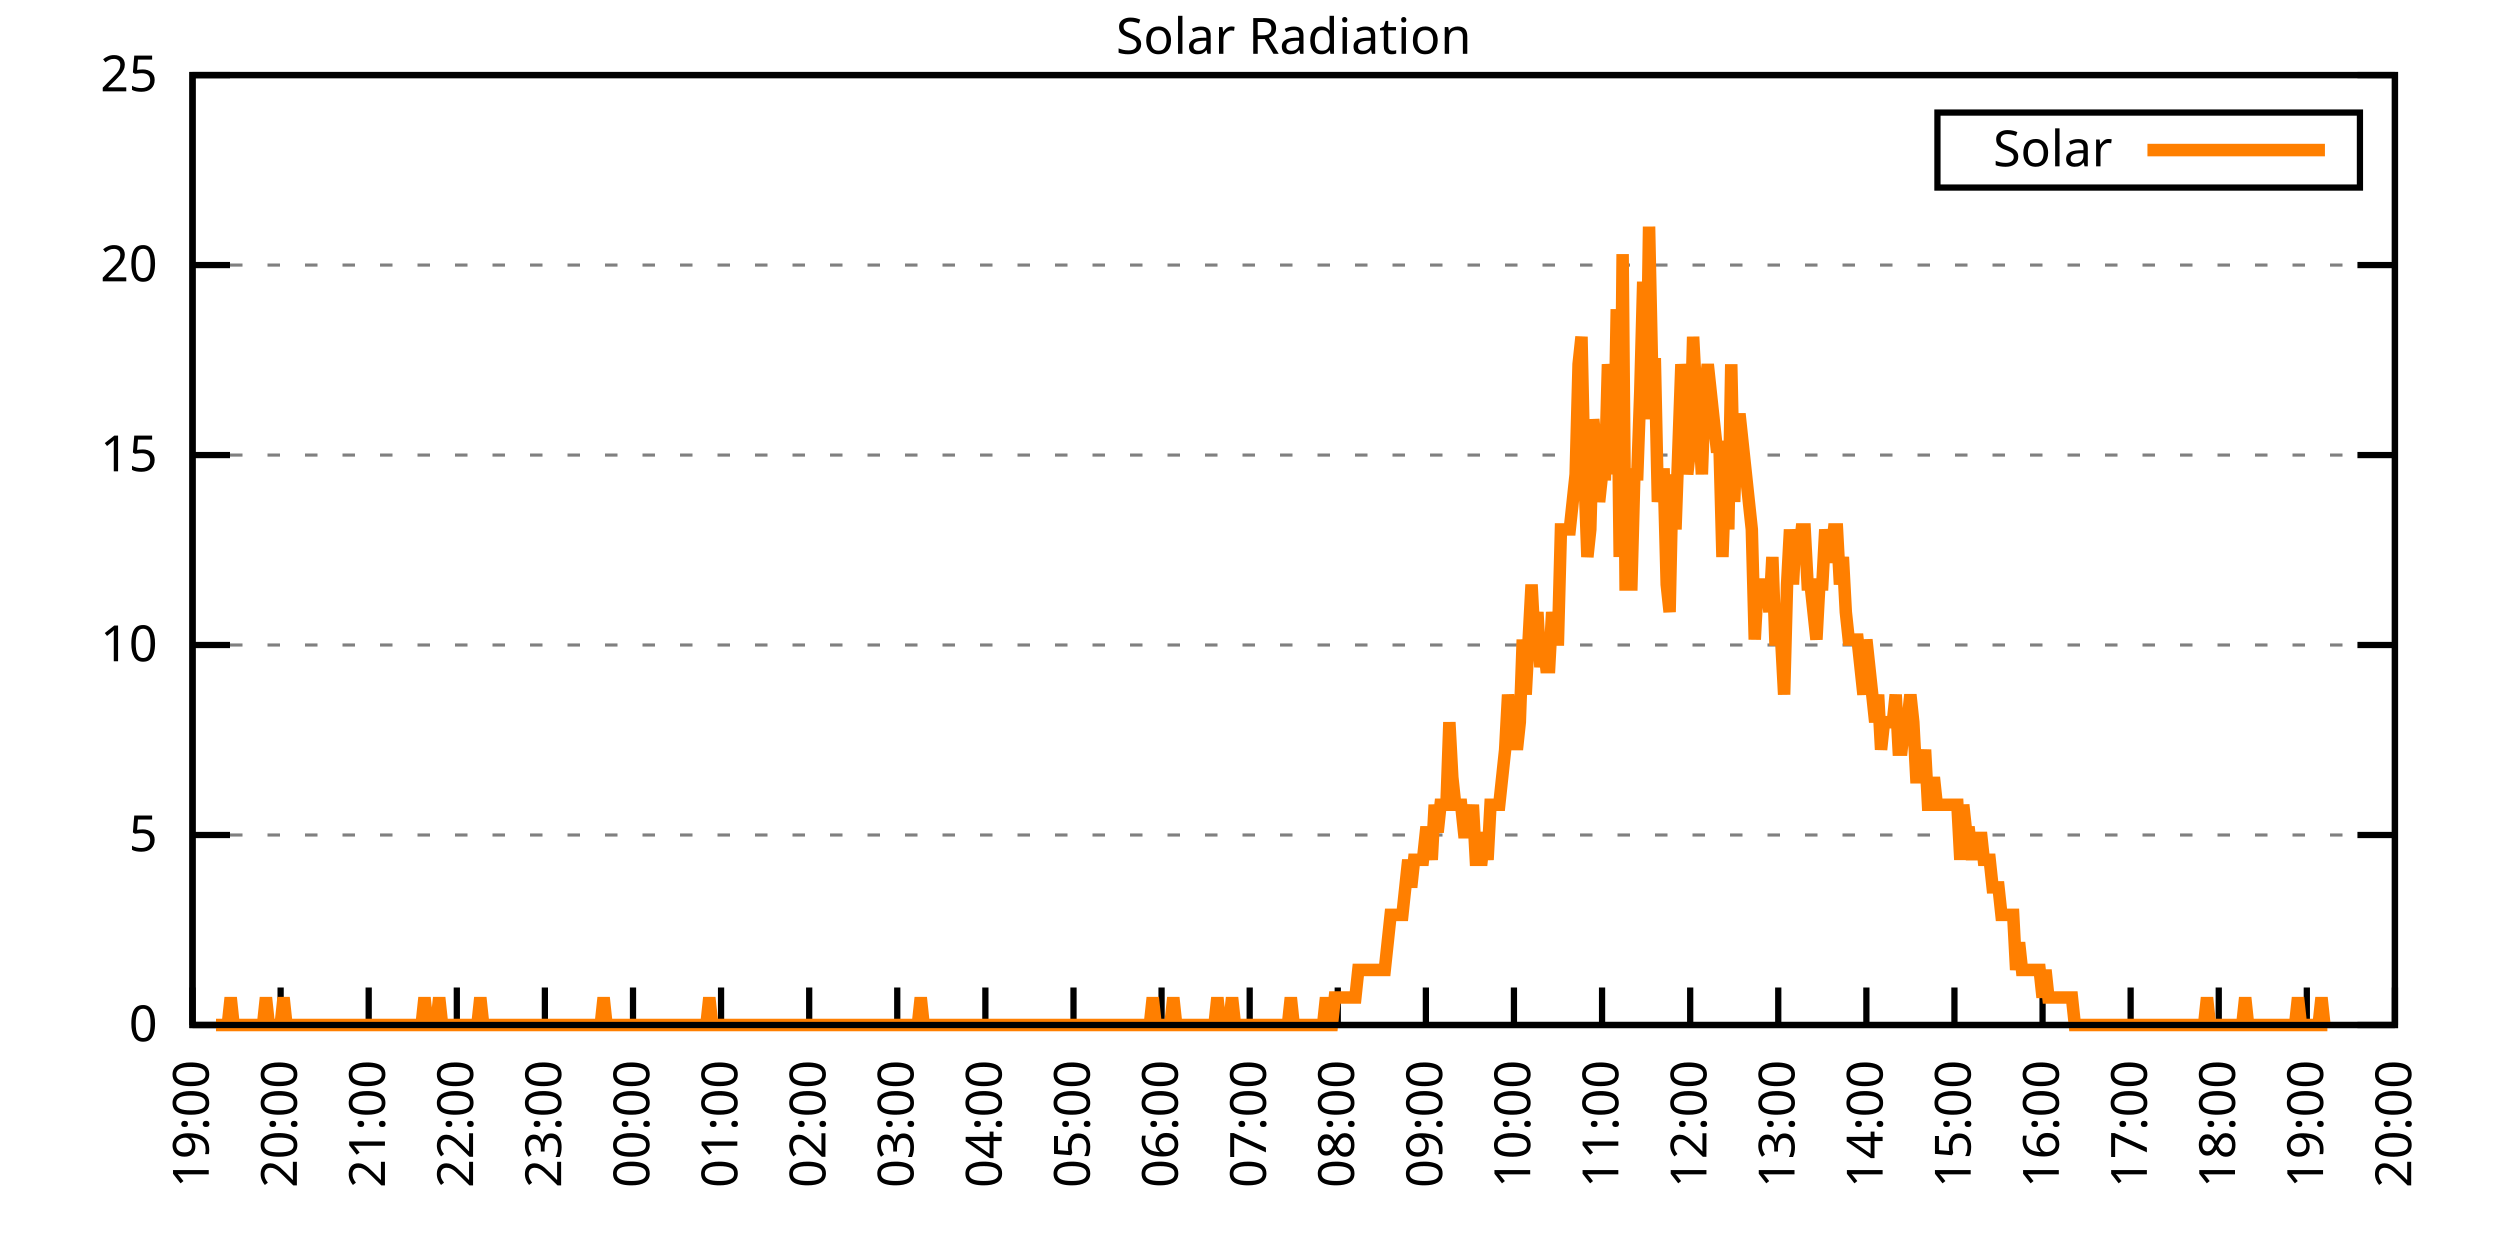
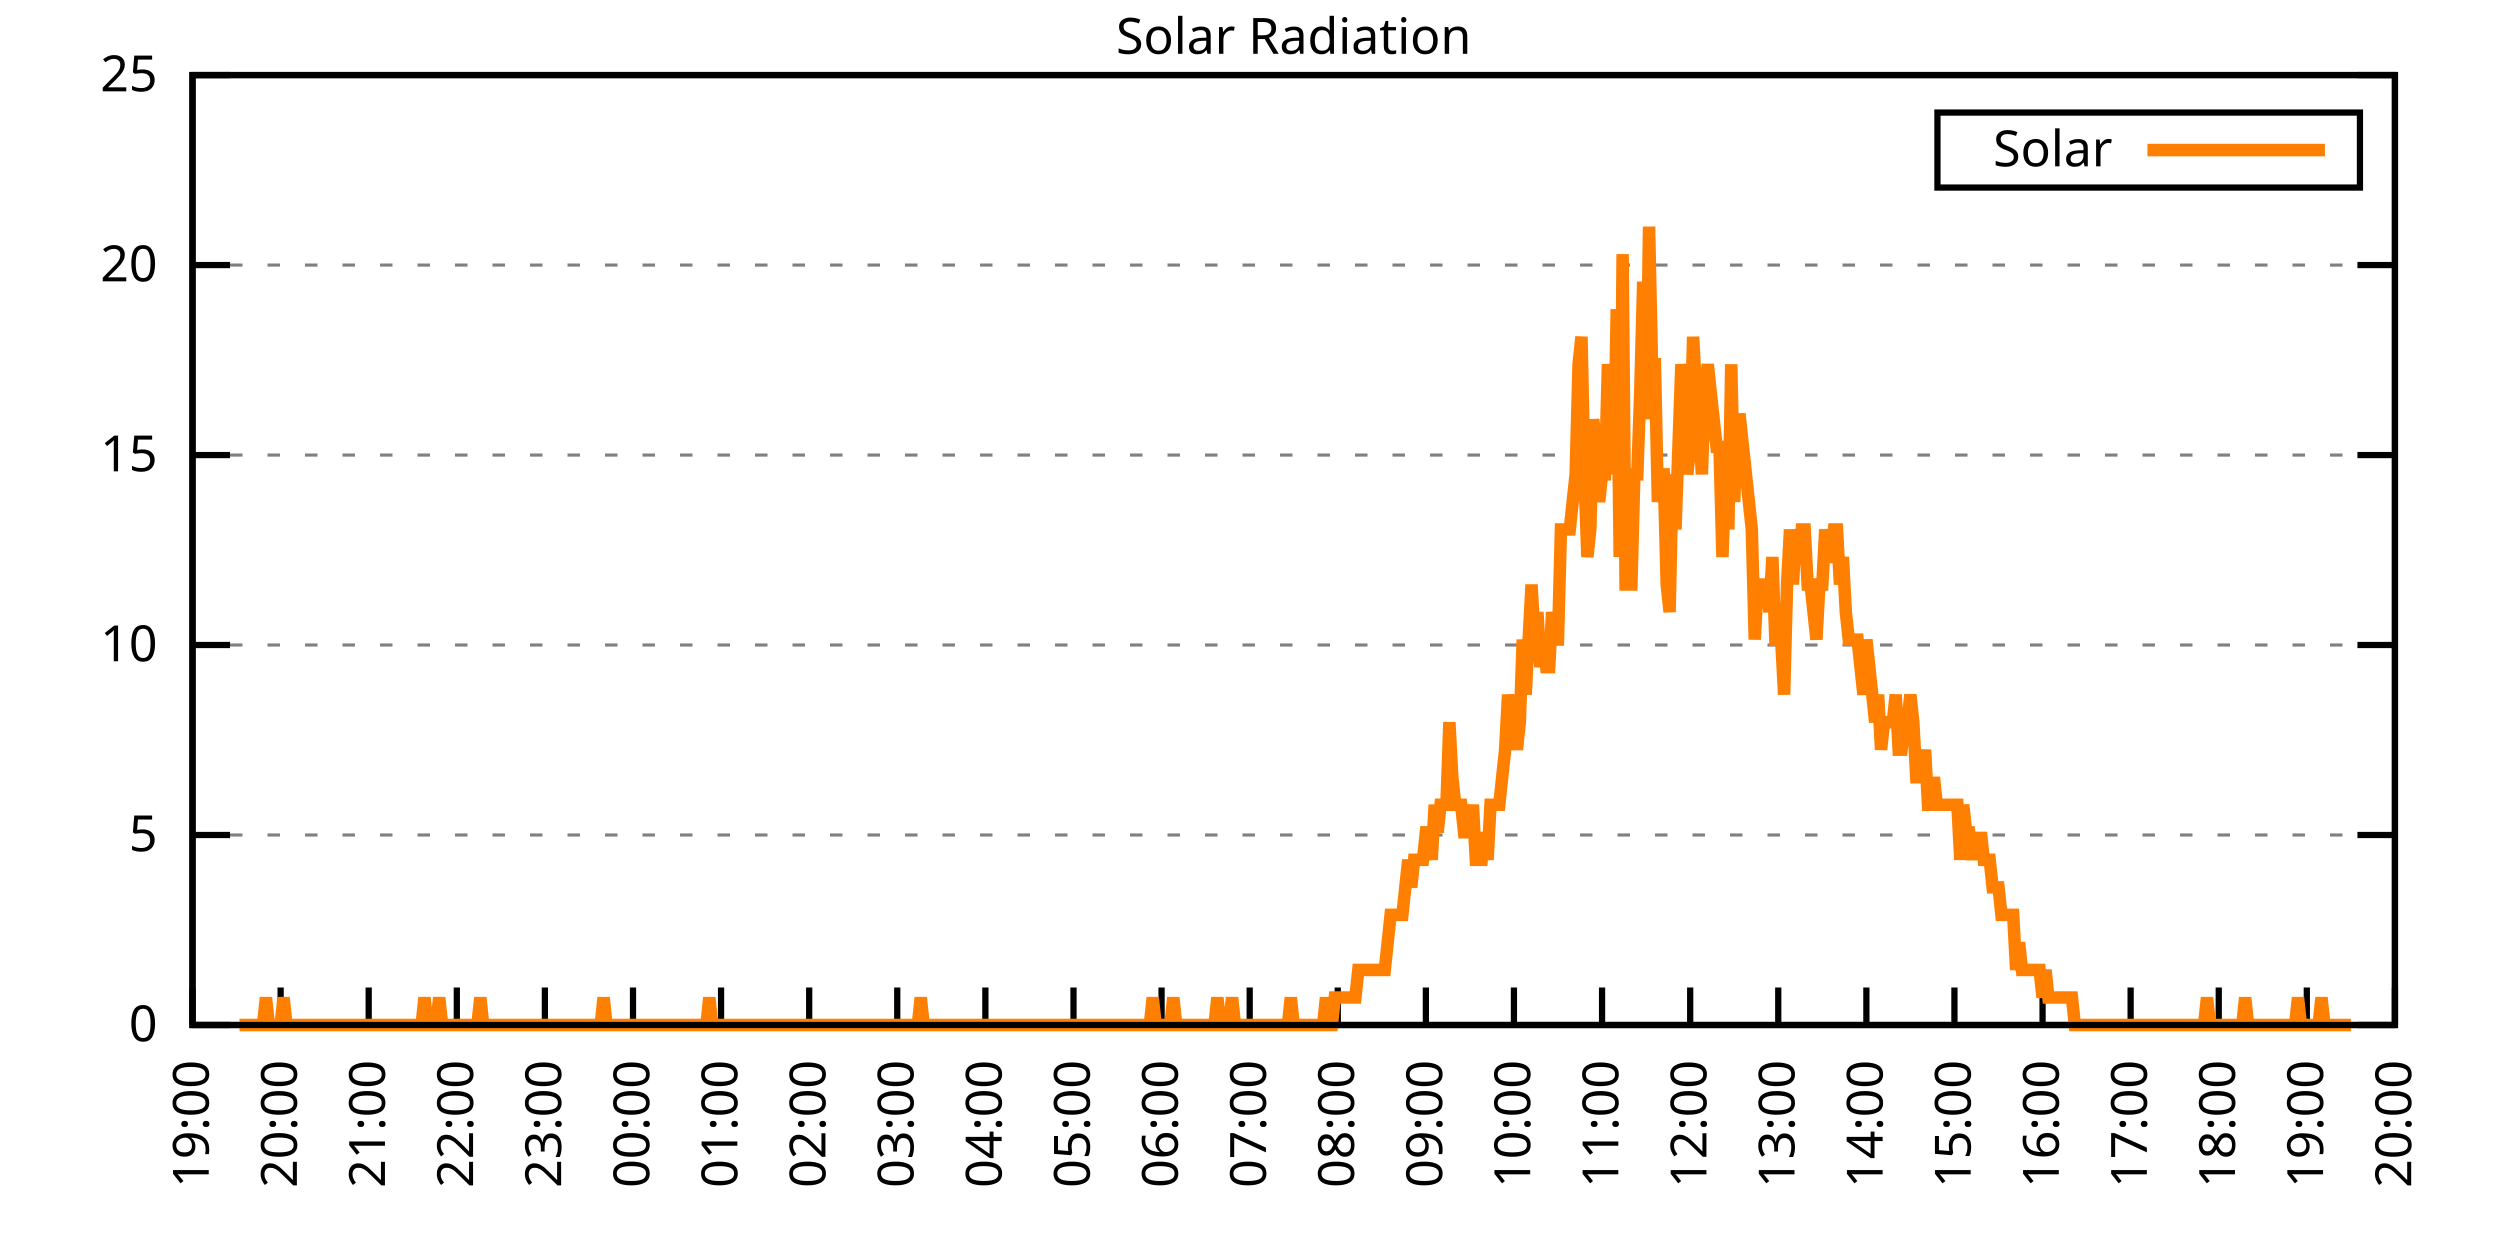
<svg xmlns="http://www.w3.org/2000/svg" xmlns:xlink="http://www.w3.org/1999/xlink" width="400" height="200" viewBox="0 0 400 200">
  <g id="gnuplot_canvas">
    <rect x="0" y="0" width="400" height="200" fill="none" />
    <defs>
      <circle id="gpDot" r="0.5" stroke-width="0.5" stroke="currentColor" />
      <path id="gpPt0" stroke-width="0.333" stroke="currentColor" d="M-1,0 h2 M0,-1 v2" />
      <path id="gpPt1" stroke-width="0.333" stroke="currentColor" d="M-1,-1 L1,1 M1,-1 L-1,1" />
      <path id="gpPt2" stroke-width="0.333" stroke="currentColor" d="M-1,0 L1,0 M0,-1 L0,1 M-1,-1 L1,1 M-1,1 L1,-1" />
      <rect id="gpPt3" stroke-width="0.333" stroke="currentColor" x="-1" y="-1" width="2" height="2" />
      <rect id="gpPt4" stroke-width="0.333" stroke="currentColor" fill="currentColor" x="-1" y="-1" width="2" height="2" />
      <circle id="gpPt5" stroke-width="0.333" stroke="currentColor" cx="0" cy="0" r="1" />
      <use xlink:href="#gpPt5" id="gpPt6" fill="currentColor" stroke="none" />
      <path id="gpPt7" stroke-width="0.333" stroke="currentColor" d="M0,-1.33 L-1.33,0.67 L1.33,0.67 z" />
      <use xlink:href="#gpPt7" id="gpPt8" fill="currentColor" stroke="none" />
      <use xlink:href="#gpPt7" id="gpPt9" stroke="currentColor" transform="rotate(180)" />
      <use xlink:href="#gpPt9" id="gpPt10" fill="currentColor" stroke="none" />
      <use xlink:href="#gpPt3" id="gpPt11" stroke="currentColor" transform="rotate(45)" />
      <use xlink:href="#gpPt11" id="gpPt12" fill="currentColor" stroke="none" />
      <path id="gpPt13" stroke-width="0.333" stroke="currentColor" d="M0,1.330 L1.265,0.411 L0.782,-1.067 L-0.782,-1.076 L-1.265,0.411 z" />
      <use xlink:href="#gpPt13" id="gpPt14" fill="currentColor" stroke="none" />
      <filter id="textbox" filterUnits="objectBoundingBox" x="0" y="0" height="1" width="1">
        <feFlood flood-color="white" flood-opacity="1" result="bgnd" />
        <feComposite in="SourceGraphic" in2="bgnd" operator="atop" />
      </filter>
      <filter id="greybox" filterUnits="objectBoundingBox" x="0" y="0" height="1" width="1">
        <feFlood flood-color="lightgrey" flood-opacity="1" result="grey" />
        <feComposite in="SourceGraphic" in2="grey" operator="atop" />
      </filter>
    </defs>
    <g fill="none" color="white" stroke="currentColor" stroke-width="1.00" stroke-linecap="butt" stroke-linejoin="miter">
</g>
    <g fill="none" color="black" stroke="currentColor" stroke-width="1.00" stroke-linecap="butt" stroke-linejoin="miter">
      <g stroke="none" shape-rendering="crispEdges">
        <polygon fill="rgb(255, 255, 255)" points="30.80,164.00 383.18,164.00 383.18,12.02 30.80,12.02 " />
      </g>
    </g>
    <g fill="none" color="black" stroke="currentColor" stroke-width="1.00" stroke-linecap="butt" stroke-linejoin="miter">
</g>
    <g fill="none" color="black" stroke="black" stroke-width="0.50" stroke-linecap="butt" stroke-linejoin="miter">
</g>
    <g fill="none" color="gray" stroke="currentColor" stroke-width="0.50" stroke-linecap="butt" stroke-linejoin="miter">
      <path stroke="gray" stroke-dasharray="2,4" class="gridline" d="M30.80,164.00 L383.19,164.00  " />
    </g>
    <g fill="none" color="gray" stroke="gray" stroke-width="1.00" stroke-linecap="butt" stroke-linejoin="miter">
</g>
    <g fill="none" color="black" stroke="currentColor" stroke-width="1.00" stroke-linecap="butt" stroke-linejoin="miter">
      <path stroke="black" d="M30.80,164.00 L36.80,164.00 M383.19,164.00 L377.19,164.00  " />
      <g transform="translate(25.20,166.60)" stroke="none" fill="black" font-family="Sans" font-size="8.00" text-anchor="end">
        <text>
          <tspan font-family="Sans"> 0</tspan>
        </text>
      </g>
    </g>
    <g fill="none" color="black" stroke="currentColor" stroke-width="1.00" stroke-linecap="butt" stroke-linejoin="miter">
</g>
    <g fill="none" color="black" stroke="black" stroke-width="0.50" stroke-linecap="butt" stroke-linejoin="miter">
</g>
    <g fill="none" color="gray" stroke="currentColor" stroke-width="0.50" stroke-linecap="butt" stroke-linejoin="miter">
      <path stroke="gray" stroke-dasharray="2,4" class="gridline" d="M30.80,133.60 L383.19,133.60  " />
    </g>
    <g fill="none" color="gray" stroke="gray" stroke-width="1.00" stroke-linecap="butt" stroke-linejoin="miter">
</g>
    <g fill="none" color="black" stroke="currentColor" stroke-width="1.00" stroke-linecap="butt" stroke-linejoin="miter">
      <path stroke="black" d="M30.80,133.60 L36.80,133.60 M383.19,133.60 L377.19,133.60  " />
      <g transform="translate(25.20,136.20)" stroke="none" fill="black" font-family="Sans" font-size="8.00" text-anchor="end">
        <text>
          <tspan font-family="Sans"> 5</tspan>
        </text>
      </g>
    </g>
    <g fill="none" color="black" stroke="currentColor" stroke-width="1.00" stroke-linecap="butt" stroke-linejoin="miter">
</g>
    <g fill="none" color="black" stroke="black" stroke-width="0.50" stroke-linecap="butt" stroke-linejoin="miter">
</g>
    <g fill="none" color="gray" stroke="currentColor" stroke-width="0.50" stroke-linecap="butt" stroke-linejoin="miter">
      <path stroke="gray" stroke-dasharray="2,4" class="gridline" d="M30.80,103.20 L383.19,103.20  " />
    </g>
    <g fill="none" color="gray" stroke="gray" stroke-width="1.00" stroke-linecap="butt" stroke-linejoin="miter">
</g>
    <g fill="none" color="black" stroke="currentColor" stroke-width="1.00" stroke-linecap="butt" stroke-linejoin="miter">
      <path stroke="black" d="M30.80,103.20 L36.80,103.20 M383.19,103.20 L377.19,103.20  " />
      <g transform="translate(25.20,105.80)" stroke="none" fill="black" font-family="Sans" font-size="8.00" text-anchor="end">
        <text>
          <tspan font-family="Sans"> 10</tspan>
        </text>
      </g>
    </g>
    <g fill="none" color="black" stroke="currentColor" stroke-width="1.00" stroke-linecap="butt" stroke-linejoin="miter">
</g>
    <g fill="none" color="black" stroke="black" stroke-width="0.50" stroke-linecap="butt" stroke-linejoin="miter">
</g>
    <g fill="none" color="gray" stroke="currentColor" stroke-width="0.50" stroke-linecap="butt" stroke-linejoin="miter">
      <path stroke="gray" stroke-dasharray="2,4" class="gridline" d="M30.80,72.81 L383.19,72.81  " />
    </g>
    <g fill="none" color="gray" stroke="gray" stroke-width="1.00" stroke-linecap="butt" stroke-linejoin="miter">
</g>
    <g fill="none" color="black" stroke="currentColor" stroke-width="1.00" stroke-linecap="butt" stroke-linejoin="miter">
      <path stroke="black" d="M30.80,72.81 L36.80,72.81 M383.19,72.81 L377.19,72.81  " />
      <g transform="translate(25.20,75.41)" stroke="none" fill="black" font-family="Sans" font-size="8.00" text-anchor="end">
        <text>
          <tspan font-family="Sans"> 15</tspan>
        </text>
      </g>
    </g>
    <g fill="none" color="black" stroke="currentColor" stroke-width="1.00" stroke-linecap="butt" stroke-linejoin="miter">
</g>
    <g fill="none" color="black" stroke="black" stroke-width="0.50" stroke-linecap="butt" stroke-linejoin="miter">
</g>
    <g fill="none" color="gray" stroke="currentColor" stroke-width="0.50" stroke-linecap="butt" stroke-linejoin="miter">
      <path stroke="gray" stroke-dasharray="2,4" class="gridline" d="M30.80,42.41 L383.19,42.41  " />
    </g>
    <g fill="none" color="gray" stroke="gray" stroke-width="1.00" stroke-linecap="butt" stroke-linejoin="miter">
</g>
    <g fill="none" color="black" stroke="currentColor" stroke-width="1.00" stroke-linecap="butt" stroke-linejoin="miter">
      <path stroke="black" d="M30.80,42.41 L36.80,42.41 M383.19,42.41 L377.19,42.41  " />
      <g transform="translate(25.20,45.01)" stroke="none" fill="black" font-family="Sans" font-size="8.00" text-anchor="end">
        <text>
          <tspan font-family="Sans"> 20</tspan>
        </text>
      </g>
    </g>
    <g fill="none" color="black" stroke="currentColor" stroke-width="1.00" stroke-linecap="butt" stroke-linejoin="miter">
</g>
    <g fill="none" color="black" stroke="black" stroke-width="0.50" stroke-linecap="butt" stroke-linejoin="miter">
</g>
    <g fill="none" color="gray" stroke="currentColor" stroke-width="0.50" stroke-linecap="butt" stroke-linejoin="miter">
      <path stroke="gray" stroke-dasharray="2,4" class="gridline" d="M30.80,12.01 L383.19,12.01  " />
    </g>
    <g fill="none" color="gray" stroke="gray" stroke-width="1.00" stroke-linecap="butt" stroke-linejoin="miter">
</g>
    <g fill="none" color="black" stroke="currentColor" stroke-width="1.00" stroke-linecap="butt" stroke-linejoin="miter">
      <path stroke="black" d="M30.80,12.01 L36.80,12.01 M383.19,12.01 L377.19,12.01  " />
      <g transform="translate(25.20,14.61)" stroke="none" fill="black" font-family="Sans" font-size="8.00" text-anchor="end">
        <text>
          <tspan font-family="Sans"> 25</tspan>
        </text>
      </g>
    </g>
    <g fill="none" color="black" stroke="currentColor" stroke-width="1.00" stroke-linecap="butt" stroke-linejoin="miter">
      <path stroke="black" d="M30.80,164.00 L30.80,158.00  " />
      <g transform="translate(33.40,169.60) rotate(270.00)" stroke="none" fill="black" font-family="Sans" font-size="8.00" text-anchor="end">
        <text>
          <tspan font-family="Sans">19:00</tspan>
        </text>
      </g>
    </g>
    <g fill="none" color="black" stroke="currentColor" stroke-width="1.00" stroke-linecap="butt" stroke-linejoin="miter">
      <path stroke="black" d="M44.90,164.00 L44.90,158.00  " />
      <g transform="translate(47.50,169.60) rotate(270.00)" stroke="none" fill="black" font-family="Sans" font-size="8.00" text-anchor="end">
        <text>
          <tspan font-family="Sans">20:00</tspan>
        </text>
      </g>
    </g>
    <g fill="none" color="black" stroke="currentColor" stroke-width="1.00" stroke-linecap="butt" stroke-linejoin="miter">
      <path stroke="black" d="M58.99,164.00 L58.99,158.00  " />
      <g transform="translate(61.59,169.60) rotate(270.00)" stroke="none" fill="black" font-family="Sans" font-size="8.00" text-anchor="end">
        <text>
          <tspan font-family="Sans">21:00</tspan>
        </text>
      </g>
    </g>
    <g fill="none" color="black" stroke="currentColor" stroke-width="1.00" stroke-linecap="butt" stroke-linejoin="miter">
      <path stroke="black" d="M73.09,164.00 L73.09,158.00  " />
      <g transform="translate(75.69,169.60) rotate(270.00)" stroke="none" fill="black" font-family="Sans" font-size="8.00" text-anchor="end">
        <text>
          <tspan font-family="Sans">22:00</tspan>
        </text>
      </g>
    </g>
    <g fill="none" color="black" stroke="currentColor" stroke-width="1.00" stroke-linecap="butt" stroke-linejoin="miter">
      <path stroke="black" d="M87.18,164.00 L87.18,158.00  " />
      <g transform="translate(89.78,169.60) rotate(270.00)" stroke="none" fill="black" font-family="Sans" font-size="8.00" text-anchor="end">
        <text>
          <tspan font-family="Sans">23:00</tspan>
        </text>
      </g>
    </g>
    <g fill="none" color="black" stroke="currentColor" stroke-width="1.00" stroke-linecap="butt" stroke-linejoin="miter">
      <path stroke="black" d="M101.28,164.00 L101.28,158.00  " />
      <g transform="translate(103.88,169.60) rotate(270.00)" stroke="none" fill="black" font-family="Sans" font-size="8.00" text-anchor="end">
        <text>
          <tspan font-family="Sans">00:00</tspan>
        </text>
      </g>
    </g>
    <g fill="none" color="black" stroke="currentColor" stroke-width="1.00" stroke-linecap="butt" stroke-linejoin="miter">
      <path stroke="black" d="M115.37,164.00 L115.37,158.00  " />
      <g transform="translate(117.97,169.60) rotate(270.00)" stroke="none" fill="black" font-family="Sans" font-size="8.00" text-anchor="end">
        <text>
          <tspan font-family="Sans">01:00</tspan>
        </text>
      </g>
    </g>
    <g fill="none" color="black" stroke="currentColor" stroke-width="1.00" stroke-linecap="butt" stroke-linejoin="miter">
      <path stroke="black" d="M129.47,164.00 L129.47,158.00  " />
      <g transform="translate(132.07,169.60) rotate(270.00)" stroke="none" fill="black" font-family="Sans" font-size="8.00" text-anchor="end">
        <text>
          <tspan font-family="Sans">02:00</tspan>
        </text>
      </g>
    </g>
    <g fill="none" color="black" stroke="currentColor" stroke-width="1.00" stroke-linecap="butt" stroke-linejoin="miter">
      <path stroke="black" d="M143.56,164.00 L143.56,158.00  " />
      <g transform="translate(146.16,169.60) rotate(270.00)" stroke="none" fill="black" font-family="Sans" font-size="8.00" text-anchor="end">
        <text>
          <tspan font-family="Sans">03:00</tspan>
        </text>
      </g>
    </g>
    <g fill="none" color="black" stroke="currentColor" stroke-width="1.00" stroke-linecap="butt" stroke-linejoin="miter">
      <path stroke="black" d="M157.66,164.00 L157.66,158.00  " />
      <g transform="translate(160.26,169.60) rotate(270.00)" stroke="none" fill="black" font-family="Sans" font-size="8.00" text-anchor="end">
        <text>
          <tspan font-family="Sans">04:00</tspan>
        </text>
      </g>
    </g>
    <g fill="none" color="black" stroke="currentColor" stroke-width="1.00" stroke-linecap="butt" stroke-linejoin="miter">
      <path stroke="black" d="M171.76,164.00 L171.76,158.00  " />
      <g transform="translate(174.36,169.60) rotate(270.00)" stroke="none" fill="black" font-family="Sans" font-size="8.00" text-anchor="end">
        <text>
          <tspan font-family="Sans">05:00</tspan>
        </text>
      </g>
    </g>
    <g fill="none" color="black" stroke="currentColor" stroke-width="1.00" stroke-linecap="butt" stroke-linejoin="miter">
      <path stroke="black" d="M185.85,164.00 L185.85,158.00  " />
      <g transform="translate(188.45,169.60) rotate(270.00)" stroke="none" fill="black" font-family="Sans" font-size="8.00" text-anchor="end">
        <text>
          <tspan font-family="Sans">06:00</tspan>
        </text>
      </g>
    </g>
    <g fill="none" color="black" stroke="currentColor" stroke-width="1.00" stroke-linecap="butt" stroke-linejoin="miter">
      <path stroke="black" d="M199.95,164.00 L199.95,158.00  " />
      <g transform="translate(202.55,169.60) rotate(270.00)" stroke="none" fill="black" font-family="Sans" font-size="8.00" text-anchor="end">
        <text>
          <tspan font-family="Sans">07:00</tspan>
        </text>
      </g>
    </g>
    <g fill="none" color="black" stroke="currentColor" stroke-width="1.00" stroke-linecap="butt" stroke-linejoin="miter">
      <path stroke="black" d="M214.04,164.00 L214.04,158.00  " />
      <g transform="translate(216.64,169.60) rotate(270.00)" stroke="none" fill="black" font-family="Sans" font-size="8.00" text-anchor="end">
        <text>
          <tspan font-family="Sans">08:00</tspan>
        </text>
      </g>
    </g>
    <g fill="none" color="black" stroke="currentColor" stroke-width="1.00" stroke-linecap="butt" stroke-linejoin="miter">
      <path stroke="black" d="M228.14,164.00 L228.14,158.00  " />
      <g transform="translate(230.74,169.60) rotate(270.00)" stroke="none" fill="black" font-family="Sans" font-size="8.00" text-anchor="end">
        <text>
          <tspan font-family="Sans">09:00</tspan>
        </text>
      </g>
    </g>
    <g fill="none" color="black" stroke="currentColor" stroke-width="1.00" stroke-linecap="butt" stroke-linejoin="miter">
      <path stroke="black" d="M242.23,164.00 L242.23,158.00  " />
      <g transform="translate(244.83,169.60) rotate(270.00)" stroke="none" fill="black" font-family="Sans" font-size="8.00" text-anchor="end">
        <text>
          <tspan font-family="Sans">10:00</tspan>
        </text>
      </g>
    </g>
    <g fill="none" color="black" stroke="currentColor" stroke-width="1.00" stroke-linecap="butt" stroke-linejoin="miter">
      <path stroke="black" d="M256.33,164.00 L256.33,158.00  " />
      <g transform="translate(258.93,169.60) rotate(270.00)" stroke="none" fill="black" font-family="Sans" font-size="8.00" text-anchor="end">
        <text>
          <tspan font-family="Sans">11:00</tspan>
        </text>
      </g>
    </g>
    <g fill="none" color="black" stroke="currentColor" stroke-width="1.00" stroke-linecap="butt" stroke-linejoin="miter">
      <path stroke="black" d="M270.43,164.00 L270.43,158.00  " />
      <g transform="translate(273.03,169.60) rotate(270.00)" stroke="none" fill="black" font-family="Sans" font-size="8.00" text-anchor="end">
        <text>
          <tspan font-family="Sans">12:00</tspan>
        </text>
      </g>
    </g>
    <g fill="none" color="black" stroke="currentColor" stroke-width="1.00" stroke-linecap="butt" stroke-linejoin="miter">
      <path stroke="black" d="M284.52,164.00 L284.52,158.00  " />
      <g transform="translate(287.12,169.60) rotate(270.00)" stroke="none" fill="black" font-family="Sans" font-size="8.00" text-anchor="end">
        <text>
          <tspan font-family="Sans">13:00</tspan>
        </text>
      </g>
    </g>
    <g fill="none" color="black" stroke="currentColor" stroke-width="1.00" stroke-linecap="butt" stroke-linejoin="miter">
      <path stroke="black" d="M298.62,164.00 L298.62,158.00  " />
      <g transform="translate(301.22,169.60) rotate(270.00)" stroke="none" fill="black" font-family="Sans" font-size="8.00" text-anchor="end">
        <text>
          <tspan font-family="Sans">14:00</tspan>
        </text>
      </g>
    </g>
    <g fill="none" color="black" stroke="currentColor" stroke-width="1.00" stroke-linecap="butt" stroke-linejoin="miter">
      <path stroke="black" d="M312.71,164.00 L312.71,158.00  " />
      <g transform="translate(315.31,169.60) rotate(270.00)" stroke="none" fill="black" font-family="Sans" font-size="8.00" text-anchor="end">
        <text>
          <tspan font-family="Sans">15:00</tspan>
        </text>
      </g>
    </g>
    <g fill="none" color="black" stroke="currentColor" stroke-width="1.00" stroke-linecap="butt" stroke-linejoin="miter">
      <path stroke="black" d="M326.81,164.00 L326.81,158.00  " />
      <g transform="translate(329.41,169.60) rotate(270.00)" stroke="none" fill="black" font-family="Sans" font-size="8.00" text-anchor="end">
        <text>
          <tspan font-family="Sans">16:00</tspan>
        </text>
      </g>
    </g>
    <g fill="none" color="black" stroke="currentColor" stroke-width="1.00" stroke-linecap="butt" stroke-linejoin="miter">
      <path stroke="black" d="M340.90,164.00 L340.90,158.00  " />
      <g transform="translate(343.50,169.60) rotate(270.00)" stroke="none" fill="black" font-family="Sans" font-size="8.00" text-anchor="end">
        <text>
          <tspan font-family="Sans">17:00</tspan>
        </text>
      </g>
    </g>
    <g fill="none" color="black" stroke="currentColor" stroke-width="1.00" stroke-linecap="butt" stroke-linejoin="miter">
      <path stroke="black" d="M355.00,164.00 L355.00,158.00  " />
      <g transform="translate(357.60,169.60) rotate(270.00)" stroke="none" fill="black" font-family="Sans" font-size="8.00" text-anchor="end">
        <text>
          <tspan font-family="Sans">18:00</tspan>
        </text>
      </g>
    </g>
    <g fill="none" color="black" stroke="currentColor" stroke-width="1.00" stroke-linecap="butt" stroke-linejoin="miter">
      <path stroke="black" d="M369.09,164.00 L369.09,158.00  " />
      <g transform="translate(371.69,169.60) rotate(270.00)" stroke="none" fill="black" font-family="Sans" font-size="8.00" text-anchor="end">
        <text>
          <tspan font-family="Sans">19:00</tspan>
        </text>
      </g>
    </g>
    <g fill="none" color="black" stroke="currentColor" stroke-width="1.00" stroke-linecap="butt" stroke-linejoin="miter">
      <path stroke="black" d="M383.19,164.00 L383.19,158.00  " />
      <g transform="translate(385.79,169.60) rotate(270.00)" stroke="none" fill="black" font-family="Sans" font-size="8.00" text-anchor="end">
        <text>
          <tspan font-family="Sans">20:00</tspan>
        </text>
      </g>
    </g>
    <g fill="none" color="black" stroke="currentColor" stroke-width="1.00" stroke-linecap="butt" stroke-linejoin="miter">
</g>
    <g fill="none" color="black" stroke="currentColor" stroke-width="1.00" stroke-linecap="butt" stroke-linejoin="miter">
      <path stroke="black" d="M30.80,12.01 L30.80,164.00 L383.19,164.00 L383.19,12.01 L30.80,12.01 Z  " />
    </g>
    <g fill="none" color="black" stroke="currentColor" stroke-width="1.00" stroke-linecap="butt" stroke-linejoin="miter">
</g>
    <g fill="none" color="black" stroke="currentColor" stroke-width="1.00" stroke-linecap="butt" stroke-linejoin="miter">
      <path stroke="black" d="M309.99,30.01 L309.99,18.01 L377.59,18.01 L377.59,30.01 L309.99,30.01 Z  " />
    </g>
    <g id="Solar_Radiation_plot_1">
      <g fill="none" color="white" stroke="black" stroke-width="2.00" stroke-linecap="butt" stroke-linejoin="miter">
</g>
      <g fill="none" color="black" stroke="currentColor" stroke-width="2.00" stroke-linecap="butt" stroke-linejoin="miter">
        <g transform="translate(337.99,26.61)" stroke="none" fill="black" font-family="Sans" font-size="8.00" text-anchor="end">
          <text>
            <tspan font-family="Sans">Solar</tspan>
          </text>
        </g>
      </g>
      <g fill="none" color="black" stroke="currentColor" stroke-width="2.00" stroke-linecap="butt" stroke-linejoin="miter">
-         <path stroke="rgb(255, 127,   0)" d="M343.59,24.01 L371.99,24.01 M34.56,164.00 L35.03,164.00 L35.50,164.00 L35.97,164.00 L36.44,164.00 L36.91,159.60   L37.38,164.00 L37.85,164.00 L38.32,164.00 L38.79,164.00 L39.26,164.00 L39.73,164.00 L40.20,164.00 L40.67,164.00   L41.14,164.00 L41.61,164.00 L42.08,164.00 L42.55,159.60 L43.02,164.00 L43.49,164.00 L43.96,164.00 L44.43,164.00   L44.90,164.00 L45.37,159.60 L45.84,164.00 L46.31,164.00 L46.78,164.00 L47.24,164.00 L47.71,164.00 L48.18,164.00   L48.65,164.00 L49.12,164.00 L49.59,164.00 L50.06,164.00 L50.53,164.00 L51.00,164.00 L51.47,164.00 L51.94,164.00   L52.41,164.00 L52.88,164.00 L53.35,164.00 L53.82,164.00 L54.29,164.00 L54.76,164.00 L55.23,164.00 L55.70,164.00   L56.17,164.00 L56.64,164.00 L57.11,164.00 L57.58,164.00 L58.05,164.00 L58.52,164.00 L58.99,164.00 L59.46,164.00   L59.93,164.00 L60.40,164.00 L60.87,164.00 L61.34,164.00 L61.81,164.00 L62.28,164.00 L62.75,164.00 L63.22,164.00   L63.69,164.00 L64.16,164.00 L64.63,164.00 L65.10,164.00 L65.57,164.00 L66.04,164.00 L66.51,164.00 L66.98,164.00   L67.45,164.00 L67.92,159.60 L68.39,164.00 L68.86,164.00 L69.33,164.00 L69.80,164.00 L70.27,159.60 L70.74,164.00   L71.21,164.00 L71.68,164.00 L72.15,164.00 L72.62,164.00 L73.09,164.00 L73.56,164.00 L74.03,164.00 L74.50,164.00   L74.97,164.00 L75.44,164.00 L75.91,164.00 L76.38,164.00 L76.85,159.60 L77.32,164.00 L77.79,164.00 L78.26,164.00   L78.73,164.00 L79.19,164.00 L79.66,164.00 L80.13,164.00 L80.60,164.00 L81.07,164.00 L81.54,164.00 L82.01,164.00   L82.48,164.00 L82.95,164.00 L83.42,164.00 L83.89,164.00 L84.36,164.00 L84.83,164.00 L85.30,164.00 L85.77,164.00   L86.24,164.00 L86.71,164.00 L87.18,164.00 L87.65,164.00 L88.12,164.00 L88.59,164.00 L89.06,164.00 L89.53,164.00   L90.00,164.00 L90.47,164.00 L90.94,164.00 L91.41,164.00 L91.88,164.00 L92.35,164.00 L92.82,164.00 L93.29,164.00   L93.76,164.00 L94.23,164.00 L94.70,164.00 L95.17,164.00 L95.64,164.00 L96.11,164.00 L96.58,159.60 L97.05,164.00   L97.52,164.00 L97.99,164.00 L98.46,164.00 L98.93,164.00 L99.40,164.00 L99.87,164.00 L100.34,164.00 L100.81,164.00   L101.28,164.00 L101.75,164.00 L102.22,164.00 L102.69,164.00 L103.16,164.00 L103.63,164.00 L104.10,164.00 L104.57,164.00   L105.04,164.00 L105.51,164.00 L105.98,164.00 L106.45,164.00 L106.92,164.00 L107.39,164.00 L107.86,164.00 L108.33,164.00   L108.80,164.00 L109.27,164.00 L109.74,164.00 L110.21,164.00 L110.68,164.00 L111.14,164.00 L111.61,164.00 L112.08,164.00   L112.55,164.00 L113.02,164.00 L113.49,159.60 L113.96,164.00 L114.43,164.00 L114.90,164.00 L115.37,164.00 L115.84,164.00   L116.31,164.00 L116.78,164.00 L117.25,164.00 L117.72,164.00 L118.19,164.00 L118.66,164.00 L119.13,164.00 L119.60,164.00   L120.07,164.00 L120.54,164.00 L121.01,164.00 L121.48,164.00 L121.95,164.00 L122.42,164.00 L122.89,164.00 L123.36,164.00   L123.83,164.00 L124.30,164.00 L124.77,164.00 L125.24,164.00 L125.71,164.00 L126.18,164.00 L126.65,164.00 L127.12,164.00   L127.59,164.00 L128.06,164.00 L128.53,164.00 L129.00,164.00 L129.47,164.00 L129.94,164.00 L130.41,164.00 L130.88,164.00   L131.35,164.00 L131.82,164.00 L132.29,164.00 L132.76,164.00 L133.23,164.00 L133.70,164.00 L134.17,164.00 L134.64,164.00   L135.11,164.00 L135.58,164.00 L136.05,164.00 L136.52,164.00 L136.99,164.00 L137.46,164.00 L137.93,164.00 L138.40,164.00   L138.87,164.00 L139.34,164.00 L139.81,164.00 L140.28,164.00 L140.75,164.00 L141.22,164.00 L141.69,164.00 L142.16,164.00   L142.63,164.00 L143.09,164.00 L143.56,164.00 L144.03,164.00 L144.50,164.00 L144.97,164.00 L145.44,164.00 L145.91,164.00   L146.38,164.00 L146.85,164.00 L147.32,159.60 L147.79,164.00 L148.26,164.00 L148.73,164.00 L149.20,164.00 L149.67,164.00   L150.14,164.00 L150.61,164.00 L151.08,164.00 L151.55,164.00 L152.02,164.00 L152.49,164.00 L152.96,164.00 L153.43,164.00   L153.90,164.00 L154.37,164.00 L154.84,164.00 L155.31,164.00 L155.78,164.00 L156.25,164.00 L156.72,164.00 L157.19,164.00   L157.66,164.00 L158.13,164.00 L158.60,164.00 L159.07,164.00 L159.54,164.00 L160.01,164.00 L160.48,164.00 L160.95,164.00   L161.42,164.00 L161.89,164.00 L162.36,164.00 L162.83,164.00 L163.30,164.00 L163.77,164.00 L164.24,164.00 L164.71,164.00   L165.18,164.00 L165.65,164.00 L166.12,164.00 L166.59,164.00 L167.06,164.00 L167.53,164.00 L168.00,164.00 L168.47,164.00   L168.94,164.00 L169.41,164.00 L169.88,164.00 L170.35,164.00 L170.82,164.00 L171.29,164.00 L171.76,164.00 L172.23,164.00   L172.70,164.00 L173.17,164.00 L173.64,164.00 L174.11,164.00 L174.58,164.00 L175.04,164.00 L175.51,164.00 L175.98,164.00   L176.45,164.00 L176.92,164.00 L177.39,164.00 L177.86,164.00 L178.33,164.00 L178.80,164.00 L179.27,164.00 L179.74,164.00   L180.21,164.00 L180.68,164.00 L181.15,164.00 L181.62,164.00 L182.09,164.00 L182.56,164.00 L183.03,164.00 L183.50,164.00   L183.97,164.00 L184.44,159.60 L184.91,164.00 L185.38,164.00 L185.85,164.00 L186.32,164.00 L186.79,164.00 L187.26,164.00   L187.73,159.60 L188.20,164.00 L188.67,164.00 L189.14,164.00 L189.61,164.00 L190.08,164.00 L190.55,164.00 L191.02,164.00   L191.49,164.00 L191.96,164.00 L192.43,164.00 L192.90,164.00 L193.37,164.00 L193.84,164.00 L194.31,164.00 L194.78,159.60   L195.25,164.00 L195.72,164.00 L196.19,164.00 L196.66,164.00 L197.13,159.60 L197.60,164.00 L198.07,164.00 L198.54,164.00   L199.01,164.00 L199.48,164.00 L199.95,164.00 L200.42,164.00 L200.89,164.00 L201.36,164.00 L201.83,164.00 L202.30,164.00   L202.77,164.00 L203.24,164.00 L203.71,164.00 L204.18,164.00 L204.65,164.00 L205.12,164.00 L205.59,164.00 L206.06,164.00   L206.53,159.60 L207.00,164.00 L207.46,164.00 L207.93,164.00 L208.40,164.00 L208.87,164.00 L209.34,164.00 L209.81,164.00   L210.28,164.00 L210.75,164.00 L211.22,164.00 L211.69,164.00 L212.16,159.60 L212.63,164.00 L213.10,164.00 L213.57,159.60   L214.04,159.60 L214.51,159.60 L214.98,159.60 L215.45,159.60 L215.92,159.60 L216.39,159.60 L216.86,159.60 L217.33,155.19   L217.80,155.19 L218.27,155.19 L218.74,155.19 L219.21,155.19 L219.68,155.19 L220.15,155.19 L220.62,155.19 L221.09,155.19   L221.56,155.19 L222.03,150.79 L222.50,146.38 L222.97,146.38 L223.44,146.38 L223.91,146.38 L224.38,146.38 L224.85,141.98   L225.32,137.57 L225.79,141.98 L226.26,137.57 L226.73,137.57 L227.20,137.57 L227.67,137.57 L228.14,133.17 L228.61,133.17   L229.08,137.57 L229.55,128.76 L230.02,133.17 L230.49,128.76 L230.96,128.76 L231.43,128.76 L231.90,115.55 L232.37,124.36   L232.84,128.76 L233.31,128.76 L233.78,128.76 L234.25,133.17 L234.72,133.17 L235.19,133.17 L235.66,128.76 L236.13,137.57   L236.60,137.57 L237.07,137.57 L237.54,133.17 L238.01,137.57 L238.48,128.76 L238.95,128.76 L239.41,128.76 L239.88,128.76   L240.35,124.36 L240.82,119.95 L241.29,111.14 L241.76,115.55 L242.23,115.55 L242.70,119.95 L243.17,115.55 L243.64,102.33   L244.11,111.14 L244.58,102.33 L245.05,93.52 L245.52,102.33 L245.99,97.93 L246.46,106.74 L246.93,102.33 L247.40,106.74   L247.87,106.74 L248.34,97.93 L248.81,102.33 L249.28,102.33 L249.75,84.71 L250.22,84.71 L250.69,84.71 L251.16,84.71   L251.63,80.31 L252.10,75.90 L252.57,58.28 L253.04,53.88 L253.51,75.90 L253.98,89.12 L254.45,84.71 L254.92,67.09   L255.39,71.50 L255.86,80.31 L256.33,75.90 L256.80,75.90 L257.27,58.28 L257.74,62.69 L258.21,75.90 L258.68,49.47   L259.15,89.12 L259.62,40.66 L260.09,93.52 L260.56,93.52 L261.03,93.52 L261.50,75.90 L261.97,75.90 L262.44,62.69   L262.91,45.07 L263.38,67.09 L263.85,36.26 L264.32,58.28 L264.79,58.28 L265.26,80.31 L265.73,75.90 L266.20,75.90   L266.67,93.52 L267.14,97.93 L267.61,75.90 L268.08,84.71 L268.55,71.50 L269.02,58.28 L269.49,62.69 L269.96,75.90   L270.43,71.50 L270.90,53.88 L271.36,62.69 L271.83,67.09 L272.30,75.90 L272.77,62.69 L273.24,58.28 L273.71,62.69   L274.18,67.09 L274.65,71.50 L275.12,71.50 L275.59,89.12 L276.06,75.90 L276.53,84.71 L277.00,58.28 L277.47,80.31   L277.94,67.09 L278.41,67.09 L278.88,71.50 L279.35,75.90 L279.82,80.31 L280.29,84.71 L280.76,102.33 L281.23,93.52   L281.70,93.52 L282.17,93.52 L282.64,93.52 L283.11,97.93 L283.58,89.12 L284.05,102.33 L284.52,102.33 L284.99,102.33   L285.46,111.14 L285.93,93.52 L286.40,84.71 L286.87,93.52 L287.34,84.71 L287.81,89.12 L288.28,84.71 L288.75,84.71   L289.22,93.52 L289.69,93.52 L290.16,97.93 L290.63,102.33 L291.10,93.52 L291.57,93.52 L292.04,84.71 L292.51,89.12   L292.98,89.12 L293.45,84.71 L293.92,84.71 L294.39,93.52 L294.86,89.12 L295.33,97.93 L295.80,102.33 L296.27,102.33   L296.74,102.33 L297.21,102.33 L297.68,106.74 L298.15,111.14 L298.62,102.33 L299.09,106.74 L299.56,111.14 L300.03,115.55   L300.50,111.14 L300.97,119.95 L301.44,115.55 L301.91,115.55 L302.38,115.55 L302.85,115.55 L303.31,111.14 L303.78,119.95   L304.25,119.95 L304.72,115.55 L305.19,115.55 L305.66,111.14 L306.13,115.55 L306.60,124.36 L307.07,124.36 L307.54,124.36   L308.01,119.95 L308.48,128.76 L308.95,128.76 L309.42,124.36 L309.89,128.76 L310.36,128.76 L310.83,128.76 L311.30,128.76   L311.77,128.76 L312.24,128.76 L312.71,128.76 L313.18,128.76 L313.65,137.57 L314.12,128.76 L314.59,133.17 L315.06,133.17   L315.53,137.57 L316.00,133.17 L316.47,137.57 L316.94,133.17 L317.41,137.57 L317.88,137.57 L318.35,137.57 L318.82,141.98   L319.29,141.98 L319.76,141.98 L320.23,146.38 L320.70,146.38 L321.17,146.38 L321.64,146.38 L322.11,146.38 L322.58,155.19   L323.05,150.79 L323.52,155.19 L323.99,155.19 L324.46,155.19 L324.93,155.19 L325.40,155.19 L325.87,155.19 L326.34,155.19   L326.81,159.60 L327.28,155.19 L327.75,159.60 L328.22,159.60 L328.69,159.60 L329.16,159.60 L329.63,159.60 L330.10,159.60   L330.57,159.60 L331.04,159.60 L331.51,159.60 L331.98,164.00 L332.45,164.00 L332.92,164.00 L333.39,164.00 L333.86,164.00   L334.33,164.00 L334.80,164.00 L335.26,164.00 L335.73,164.00 L336.20,164.00 L336.67,164.00 L337.14,164.00 L337.61,164.00   L338.08,164.00 L338.55,164.00 L339.02,164.00 L339.49,164.00 L339.96,164.00 L340.43,164.00 L340.90,164.00 L341.37,164.00   L341.84,164.00 L342.31,164.00 L342.78,164.00 L343.25,164.00 L343.72,164.00 L344.19,164.00 L344.66,164.00 L345.13,164.00   L345.60,164.00 L346.07,164.00 L346.54,164.00 L347.01,164.00 L347.48,164.00 L347.95,164.00 L348.42,164.00 L348.89,164.00   L349.36,164.00 L349.83,164.00 L350.30,164.00 L350.77,164.00 L351.24,164.00 L351.71,164.00 L352.18,164.00 L352.65,164.00   L353.12,159.60 L353.59,164.00 L354.06,164.00 L354.53,164.00 L355.00,164.00 L355.47,164.00 L355.94,164.00 L356.41,164.00   L356.88,164.00 L357.35,164.00 L357.82,164.00 L358.29,164.00 L358.76,164.00 L359.23,159.60 L359.70,164.00 L360.17,164.00   L360.64,164.00 L361.11,164.00 L361.58,164.00 L362.05,164.00 L362.52,164.00 L362.99,164.00 L363.46,164.00 L363.93,164.00   L364.40,164.00 L364.87,164.00 L365.34,164.00 L365.81,164.00 L366.28,164.00 L366.75,164.00 L367.21,164.00 L367.68,159.60   L368.15,164.00 L368.62,164.00 L369.09,164.00 L369.56,164.00 L370.03,164.00 L370.50,164.00 L370.97,164.00 L371.44,159.60   L371.91,164.00 L372.38,164.00  " />
+         <path stroke="rgb(255, 127,   0)" d="M343.59,24.01 L371.99,24.01 M38.32,164.00 L38.79,164.00 L39.26,164.00 L39.73,164.00 L40.20,164.00 L40.67,164.00   L41.14,164.00 L41.61,164.00 L42.08,164.00 L42.55,159.60 L43.02,164.00 L43.49,164.00 L43.96,164.00 L44.43,164.00   L44.90,164.00 L45.37,159.60 L45.84,164.00 L46.31,164.00 L46.78,164.00 L47.24,164.00 L47.71,164.00 L48.18,164.00   L48.65,164.00 L49.12,164.00 L49.59,164.00 L50.06,164.00 L50.53,164.00 L51.00,164.00 L51.47,164.00 L51.94,164.00   L52.41,164.00 L52.88,164.00 L53.35,164.00 L53.82,164.00 L54.29,164.00 L54.76,164.00 L55.23,164.00 L55.70,164.00   L56.17,164.00 L56.64,164.00 L57.11,164.00 L57.58,164.00 L58.05,164.00 L58.52,164.00 L58.99,164.00 L59.46,164.00   L59.93,164.00 L60.40,164.00 L60.87,164.00 L61.34,164.00 L61.81,164.00 L62.28,164.00 L62.75,164.00 L63.22,164.00   L63.69,164.00 L64.16,164.00 L64.63,164.00 L65.10,164.00 L65.57,164.00 L66.04,164.00 L66.51,164.00 L66.98,164.00   L67.45,164.00 L67.92,159.60 L68.39,164.00 L68.86,164.00 L69.33,164.00 L69.80,164.00 L70.27,159.60 L70.74,164.00   L71.21,164.00 L71.68,164.00 L72.15,164.00 L72.62,164.00 L73.09,164.00 L73.56,164.00 L74.03,164.00 L74.50,164.00   L74.97,164.00 L75.44,164.00 L75.91,164.00 L76.38,164.00 L76.85,159.60 L77.32,164.00 L77.79,164.00 L78.26,164.00   L78.73,164.00 L79.19,164.00 L79.66,164.00 L80.13,164.00 L80.60,164.00 L81.07,164.00 L81.54,164.00 L82.01,164.00   L82.48,164.00 L82.95,164.00 L83.42,164.00 L83.89,164.00 L84.36,164.00 L84.83,164.00 L85.30,164.00 L85.77,164.00   L86.24,164.00 L86.71,164.00 L87.18,164.00 L87.65,164.00 L88.12,164.00 L88.59,164.00 L89.06,164.00 L89.53,164.00   L90.00,164.00 L90.47,164.00 L90.94,164.00 L91.41,164.00 L91.88,164.00 L92.35,164.00 L92.82,164.00 L93.29,164.00   L93.76,164.00 L94.23,164.00 L94.70,164.00 L95.17,164.00 L95.64,164.00 L96.11,164.00 L96.58,159.60 L97.05,164.00   L97.52,164.00 L97.99,164.00 L98.46,164.00 L98.93,164.00 L99.40,164.00 L99.87,164.00 L100.34,164.00 L100.81,164.00   L101.28,164.00 L101.75,164.00 L102.22,164.00 L102.69,164.00 L103.16,164.00 L103.63,164.00 L104.10,164.00 L104.57,164.00   L105.04,164.00 L105.51,164.00 L105.98,164.00 L106.45,164.00 L106.92,164.00 L107.39,164.00 L107.86,164.00 L108.33,164.00   L108.80,164.00 L109.27,164.00 L109.74,164.00 L110.21,164.00 L110.68,164.00 L111.14,164.00 L111.61,164.00 L112.08,164.00   L112.55,164.00 L113.02,164.00 L113.49,159.60 L113.96,164.00 L114.43,164.00 L114.90,164.00 L115.37,164.00 L115.84,164.00   L116.31,164.00 L116.78,164.00 L117.25,164.00 L117.72,164.00 L118.19,164.00 L118.66,164.00 L119.13,164.00 L119.60,164.00   L120.07,164.00 L120.54,164.00 L121.01,164.00 L121.48,164.00 L121.95,164.00 L122.42,164.00 L122.89,164.00 L123.36,164.00   L123.83,164.00 L124.30,164.00 L124.77,164.00 L125.24,164.00 L125.71,164.00 L126.18,164.00 L126.65,164.00 L127.12,164.00   L127.59,164.00 L128.06,164.00 L128.53,164.00 L129.00,164.00 L129.47,164.00 L129.94,164.00 L130.41,164.00 L130.88,164.00   L131.35,164.00 L131.82,164.00 L132.29,164.00 L132.76,164.00 L133.23,164.00 L133.70,164.00 L134.17,164.00 L134.64,164.00   L135.11,164.00 L135.58,164.00 L136.05,164.00 L136.52,164.00 L136.99,164.00 L137.46,164.00 L137.93,164.00 L138.40,164.00   L138.87,164.00 L139.34,164.00 L139.81,164.00 L140.28,164.00 L140.75,164.00 L141.22,164.00 L141.69,164.00 L142.16,164.00   L142.63,164.00 L143.09,164.00 L143.56,164.00 L144.03,164.00 L144.50,164.00 L144.97,164.00 L145.44,164.00 L145.91,164.00   L146.38,164.00 L146.85,164.00 L147.32,159.60 L147.79,164.00 L148.26,164.00 L148.73,164.00 L149.20,164.00 L149.67,164.00   L150.14,164.00 L150.61,164.00 L151.08,164.00 L151.55,164.00 L152.02,164.00 L152.49,164.00 L152.96,164.00 L153.43,164.00   L153.90,164.00 L154.37,164.00 L154.84,164.00 L155.31,164.00 L155.78,164.00 L156.25,164.00 L156.72,164.00 L157.19,164.00   L157.66,164.00 L158.13,164.00 L158.60,164.00 L159.07,164.00 L159.54,164.00 L160.01,164.00 L160.48,164.00 L160.95,164.00   L161.42,164.00 L161.89,164.00 L162.36,164.00 L162.83,164.00 L163.30,164.00 L163.77,164.00 L164.24,164.00 L164.71,164.00   L165.18,164.00 L165.65,164.00 L166.12,164.00 L166.59,164.00 L167.06,164.00 L167.53,164.00 L168.00,164.00 L168.47,164.00   L168.94,164.00 L169.41,164.00 L169.88,164.00 L170.35,164.00 L170.82,164.00 L171.29,164.00 L171.76,164.00 L172.23,164.00   L172.70,164.00 L173.17,164.00 L173.64,164.00 L174.11,164.00 L174.58,164.00 L175.04,164.00 L175.51,164.00 L175.98,164.00   L176.45,164.00 L176.92,164.00 L177.39,164.00 L177.86,164.00 L178.33,164.00 L178.80,164.00 L179.27,164.00 L179.74,164.00   L180.21,164.00 L180.68,164.00 L181.15,164.00 L181.62,164.00 L182.09,164.00 L182.56,164.00 L183.03,164.00 L183.50,164.00   L183.97,164.00 L184.44,159.60 L184.91,164.00 L185.38,164.00 L185.85,164.00 L186.32,164.00 L186.79,164.00 L187.26,164.00   L187.73,159.60 L188.20,164.00 L188.67,164.00 L189.14,164.00 L189.61,164.00 L190.08,164.00 L190.55,164.00 L191.02,164.00   L191.49,164.00 L191.96,164.00 L192.43,164.00 L192.90,164.00 L193.37,164.00 L193.84,164.00 L194.31,164.00 L194.78,159.60   L195.25,164.00 L195.72,164.00 L196.19,164.00 L196.66,164.00 L197.13,159.60 L197.60,164.00 L198.07,164.00 L198.54,164.00   L199.01,164.00 L199.48,164.00 L199.95,164.00 L200.42,164.00 L200.89,164.00 L201.36,164.00 L201.83,164.00 L202.30,164.00   L202.77,164.00 L203.24,164.00 L203.71,164.00 L204.18,164.00 L204.65,164.00 L205.12,164.00 L205.59,164.00 L206.06,164.00   L206.53,159.60 L207.00,164.00 L207.46,164.00 L207.93,164.00 L208.40,164.00 L208.87,164.00 L209.34,164.00 L209.81,164.00   L210.28,164.00 L210.75,164.00 L211.22,164.00 L211.69,164.00 L212.16,159.60 L212.63,164.00 L213.10,164.00 L213.57,159.60   L214.04,159.60 L214.51,159.60 L214.98,159.60 L215.45,159.60 L215.92,159.60 L216.39,159.60 L216.86,159.60 L217.33,155.19   L217.80,155.19 L218.27,155.19 L218.74,155.19 L219.21,155.19 L219.68,155.19 L220.15,155.19 L220.62,155.19 L221.09,155.19   L221.56,155.19 L222.03,150.79 L222.50,146.38 L222.97,146.38 L223.44,146.38 L223.91,146.38 L224.38,146.38 L224.85,141.98   L225.32,137.57 L225.79,141.98 L226.26,137.57 L226.73,137.57 L227.20,137.57 L227.67,137.57 L228.14,133.17 L228.61,133.17   L229.08,137.57 L229.55,128.76 L230.02,133.17 L230.49,128.76 L230.96,128.76 L231.43,128.76 L231.90,115.55 L232.37,124.36   L232.84,128.76 L233.31,128.76 L233.78,128.76 L234.25,133.17 L234.72,133.17 L235.19,133.17 L235.66,128.76 L236.13,137.57   L236.60,137.57 L237.07,137.57 L237.54,133.17 L238.01,137.57 L238.48,128.76 L238.95,128.76 L239.41,128.76 L239.88,128.76   L240.35,124.36 L240.82,119.95 L241.29,111.14 L241.76,115.55 L242.23,115.55 L242.70,119.95 L243.17,115.55 L243.64,102.33   L244.11,111.14 L244.58,102.33 L245.05,93.52 L245.52,102.33 L245.99,97.93 L246.46,106.74 L246.93,102.33 L247.40,106.74   L247.87,106.74 L248.34,97.93 L248.81,102.33 L249.28,102.33 L249.75,84.71 L250.22,84.71 L250.69,84.71 L251.16,84.71   L251.63,80.31 L252.10,75.90 L252.57,58.28 L253.04,53.88 L253.51,75.90 L253.98,89.12 L254.45,84.71 L254.92,67.09   L255.39,71.50 L255.86,80.31 L256.33,75.90 L256.80,75.90 L257.27,58.28 L257.74,62.69 L258.21,75.90 L258.68,49.47   L259.15,89.12 L259.62,40.66 L260.09,93.52 L260.56,93.52 L261.03,93.52 L261.50,75.90 L261.97,75.90 L262.44,62.69   L262.91,45.07 L263.38,67.09 L263.85,36.26 L264.32,58.28 L264.79,58.28 L265.26,80.31 L265.73,75.90 L266.20,75.90   L266.67,93.52 L267.14,97.93 L267.61,75.90 L268.08,84.71 L268.55,71.50 L269.02,58.28 L269.49,62.69 L269.96,75.90   L270.43,71.50 L270.90,53.88 L271.36,62.69 L271.83,67.09 L272.30,75.90 L272.77,62.69 L273.24,58.28 L273.71,62.69   L274.18,67.09 L274.65,71.50 L275.12,71.50 L275.59,89.12 L276.06,75.90 L276.53,84.71 L277.00,58.28 L277.47,80.31   L277.94,67.09 L278.41,67.09 L278.88,71.50 L279.35,75.90 L279.82,80.31 L280.29,84.71 L280.76,102.33 L281.23,93.52   L281.70,93.52 L282.17,93.52 L282.64,93.52 L283.11,97.93 L283.58,89.12 L284.05,102.33 L284.52,102.33 L284.99,102.33   L285.46,111.14 L285.93,93.52 L286.40,84.71 L286.87,93.52 L287.34,84.71 L287.81,89.12 L288.28,84.71 L288.75,84.71   L289.22,93.52 L289.69,93.52 L290.16,97.93 L290.63,102.33 L291.10,93.52 L291.57,93.52 L292.04,84.71 L292.51,89.12   L292.98,89.12 L293.45,84.71 L293.92,84.71 L294.39,93.52 L294.86,89.12 L295.33,97.93 L295.80,102.33 L296.27,102.33   L296.74,102.33 L297.21,102.33 L297.68,106.74 L298.15,111.14 L298.62,102.33 L299.09,106.74 L299.56,111.14 L300.03,115.55   L300.50,111.14 L300.97,119.95 L301.44,115.55 L301.91,115.55 L302.38,115.55 L302.85,115.55 L303.31,111.14 L303.78,119.95   L304.25,119.95 L304.72,115.55 L305.19,115.55 L305.66,111.14 L306.13,115.55 L306.60,124.36 L307.07,124.36 L307.54,124.36   L308.01,119.95 L308.48,128.76 L308.95,128.76 L309.42,124.36 L309.89,128.76 L310.36,128.76 L310.83,128.76 L311.30,128.76   L311.77,128.76 L312.24,128.76 L312.71,128.76 L313.18,128.76 L313.65,137.57 L314.12,128.76 L314.59,133.17 L315.06,133.17   L315.53,137.57 L316.00,133.17 L316.47,137.57 L316.94,133.17 L317.41,137.57 L317.88,137.57 L318.35,137.57 L318.82,141.98   L319.29,141.98 L319.76,141.98 L320.23,146.38 L320.70,146.38 L321.17,146.38 L321.64,146.38 L322.11,146.38 L322.58,155.19   L323.05,150.79 L323.52,155.19 L323.99,155.19 L324.46,155.19 L324.93,155.19 L325.40,155.19 L325.87,155.19 L326.34,155.19   L326.81,159.60 L327.28,155.19 L327.75,159.60 L328.22,159.60 L328.69,159.60 L329.16,159.60 L329.63,159.60 L330.10,159.60   L330.57,159.60 L331.04,159.60 L331.51,159.60 L331.98,164.00 L332.45,164.00 L332.92,164.00 L333.39,164.00 L333.86,164.00   L334.33,164.00 L334.80,164.00 L335.26,164.00 L335.73,164.00 L336.20,164.00 L336.67,164.00 L337.14,164.00 L337.61,164.00   L338.08,164.00 L338.55,164.00 L339.02,164.00 L339.49,164.00 L339.96,164.00 L340.43,164.00 L340.90,164.00 L341.37,164.00   L341.84,164.00 L342.31,164.00 L342.78,164.00 L343.25,164.00 L343.72,164.00 L344.19,164.00 L344.66,164.00 L345.13,164.00   L345.60,164.00 L346.07,164.00 L346.54,164.00 L347.01,164.00 L347.48,164.00 L347.95,164.00 L348.42,164.00 L348.89,164.00   L349.36,164.00 L349.83,164.00 L350.30,164.00 L350.77,164.00 L351.24,164.00 L351.71,164.00 L352.18,164.00 L352.65,164.00   L353.12,159.60 L353.59,164.00 L354.06,164.00 L354.53,164.00 L355.00,164.00 L355.47,164.00 L355.94,164.00 L356.41,164.00   L356.88,164.00 L357.35,164.00 L357.82,164.00 L358.29,164.00 L358.76,164.00 L359.23,159.60 L359.70,164.00 L360.17,164.00   L360.64,164.00 L361.11,164.00 L361.58,164.00 L362.05,164.00 L362.52,164.00 L362.99,164.00 L363.46,164.00 L363.93,164.00   L364.40,164.00 L364.87,164.00 L365.34,164.00 L365.81,164.00 L366.28,164.00 L366.75,164.00 L367.21,164.00 L367.68,159.60   L368.15,164.00 L368.62,164.00 L369.09,164.00 L369.56,164.00 L370.03,164.00 L370.50,164.00 L370.97,164.00 L371.44,159.60   L371.91,164.00 L372.38,164.00 L372.85,164.00 L373.32,164.00 L373.79,164.00 L374.26,164.00 L374.73,164.00 L375.20,164.00   L375.67,164.00 L376.14,164.00  " />
      </g>
    </g>
    <g fill="none" color="black" stroke="currentColor" stroke-width="2.00" stroke-linecap="butt" stroke-linejoin="miter">
</g>
    <g fill="none" color="black" stroke="black" stroke-width="1.00" stroke-linecap="butt" stroke-linejoin="miter">
</g>
    <g fill="none" color="black" stroke="currentColor" stroke-width="1.00" stroke-linecap="butt" stroke-linejoin="miter">
      <path stroke="black" d="M30.80,12.01 L30.80,164.00 L383.19,164.00 L383.19,12.01 L30.80,12.01 Z  " />
      <g transform="translate(6.80,88.01) rotate(270.00)" stroke="none" fill="black" font-family="Sans" font-size="8.00" text-anchor="middle">
        <text />
      </g>
    </g>
    <g fill="none" color="black" stroke="currentColor" stroke-width="1.00" stroke-linecap="butt" stroke-linejoin="miter">
</g>
    <g fill="none" color="black" stroke="currentColor" stroke-width="1.00" stroke-linecap="butt" stroke-linejoin="miter">
      <g transform="translate(206.99,8.61)" stroke="none" fill="black" font-family="Sans" font-size="8.00" text-anchor="middle">
        <text>
          <tspan font-family="Sans">Solar Radiation</tspan>
        </text>
      </g>
    </g>
    <g fill="none" color="black" stroke="currentColor" stroke-width="1.00" stroke-linecap="butt" stroke-linejoin="miter">
</g>
  </g>
</svg>
